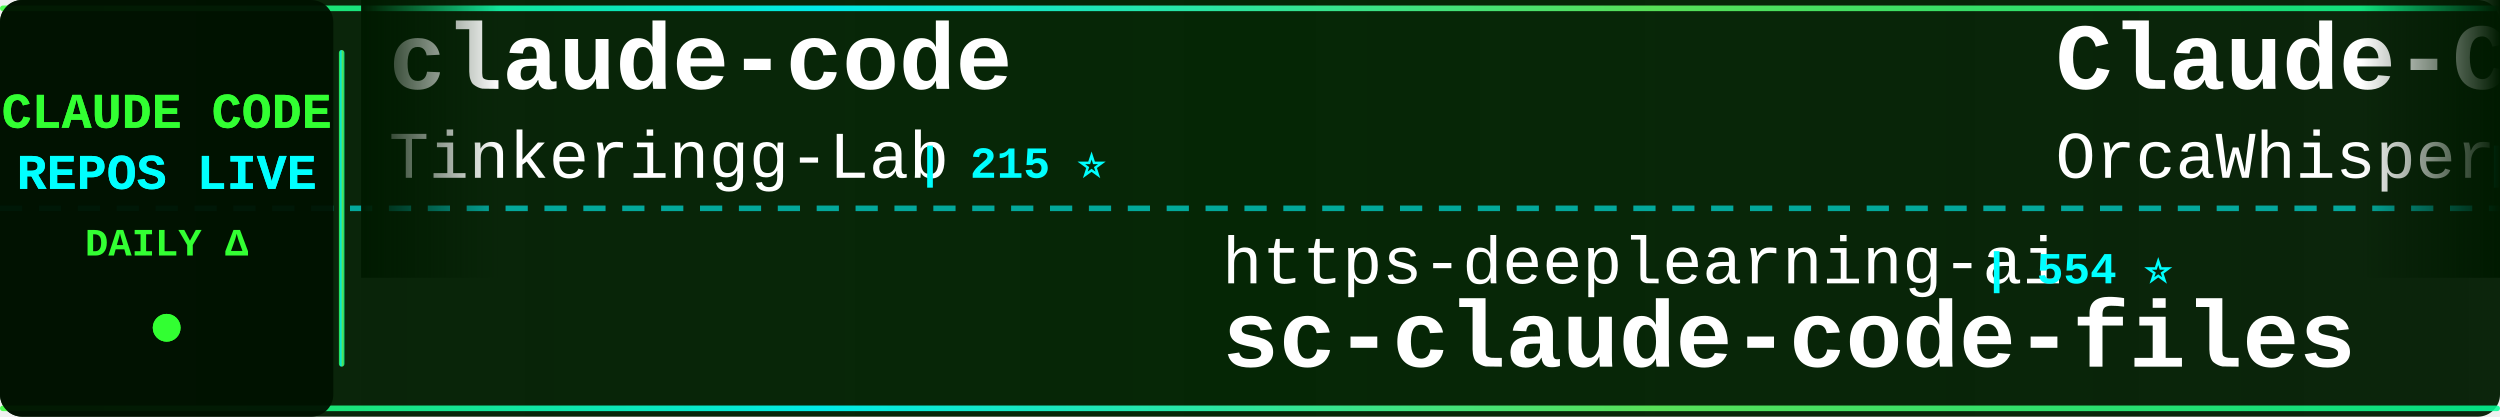
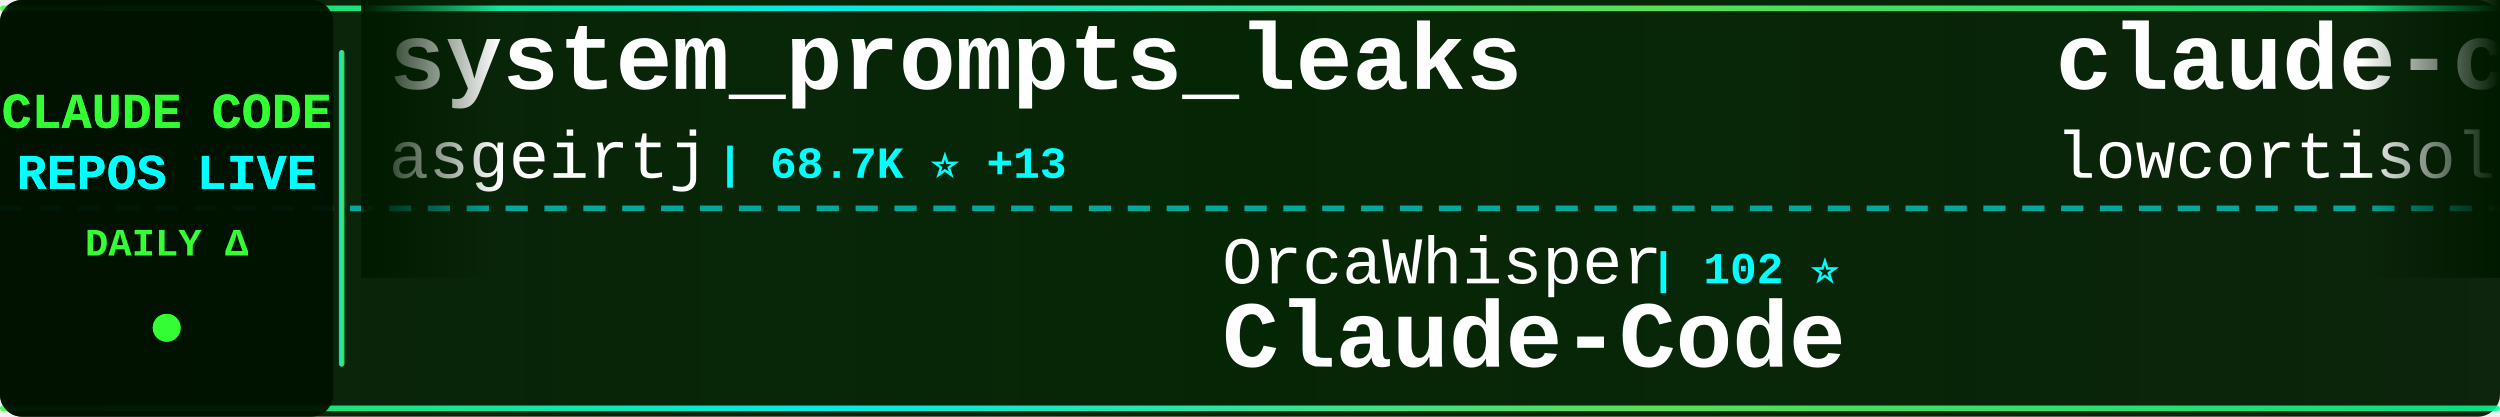
<svg xmlns="http://www.w3.org/2000/svg" width="900" height="150">
  <defs>
    <linearGradient id="tickerBg" x1="0%" y1="0%" x2="100%" y2="0%">
      <stop offset="0%" style="stop-color:#001a00;stop-opacity:0.95" />
      <stop offset="50%" style="stop-color:#002200;stop-opacity:0.98" />
      <stop offset="100%" style="stop-color:#001a00;stop-opacity:0.95" />
    </linearGradient>
    <linearGradient id="borderGrad" x1="0%" y1="0%" x2="100%" y2="0%">
      <stop offset="0%" style="stop-color:#33ff33;stop-opacity:0.85">
        <animate attributeName="stop-opacity" values="0.85;1;0.85" dur="2s" repeatCount="indefinite" />
      </stop>
      <stop offset="33%" style="stop-color:#00ffff;stop-opacity:0.9">
        <animate attributeName="stop-opacity" values="0.9;1;0.9" dur="2.2s" repeatCount="indefinite" />
      </stop>
      <stop offset="66%" style="stop-color:#66ff66;stop-opacity:0.85">
        <animate attributeName="stop-opacity" values="0.85;1;0.85" dur="1.8s" repeatCount="indefinite" />
      </stop>
      <stop offset="100%" style="stop-color:#00ff99;stop-opacity:0.85">
        <animate attributeName="stop-opacity" values="0.85;1;0.85" dur="2s" repeatCount="indefinite" />
      </stop>
    </linearGradient>
    <filter id="textGlow">
      <feGaussianBlur stdDeviation="0.1" result="coloredBlur" />
      <feMerge>
        <feMergeNode in="coloredBlur" />
        <feMergeNode in="SourceGraphic" />
      </feMerge>
    </filter>
    <filter id="metricGlow">
      <feGaussianBlur stdDeviation="0.2" result="coloredBlur" />
      <feMerge>
        <feMergeNode in="coloredBlur" />
        <feMergeNode in="SourceGraphic" />
      </feMerge>
    </filter>
    <linearGradient id="leftFade" x1="0%" y1="0%" x2="100%" y2="0%">
      <stop offset="0%" style="stop-color:#001a00;stop-opacity:1" />
      <stop offset="100%" style="stop-color:#001a00;stop-opacity:0" />
    </linearGradient>
    <linearGradient id="rightFade" x1="0%" y1="0%" x2="100%" y2="0%">
      <stop offset="0%" style="stop-color:#001a00;stop-opacity:0" />
      <stop offset="100%" style="stop-color:#001a00;stop-opacity:1" />
    </linearGradient>
  </defs>
  <rect width="900" height="150" fill="url(#tickerBg)" rx="8" />
  <rect x="0" y="2" width="900" height="2" fill="url(#borderGrad)" rx="1" />
  <rect x="0" y="146" width="900" height="2" fill="url(#borderGrad)" rx="1" />
  <line x1="0" y1="75" x2="900" y2="75" stroke="#00ffff" stroke-width="2" stroke-dasharray="8 6" opacity="0.6" />
  <rect x="0" y="0" width="120" height="150" fill="#001100" opacity="0.95" rx="8" />
  <text x="60" y="46" font-family="'Courier New', monospace" font-size="18" font-weight="bold" fill="#33ff33" text-anchor="middle" filter="url(#textGlow)">
    CLAUDE CODE
  </text>
  <text x="60" y="68" font-family="'Courier New', monospace" font-size="18" font-weight="bold" fill="#00ffff" text-anchor="middle" filter="url(#textGlow)">
    REPOS LIVE
  </text>
  <text x="60" y="92" font-family="'Courier New', monospace" font-size="14" font-weight="bold" fill="#33ff33" text-anchor="middle">
    DAILY Δ
  </text>
  <circle cx="60" cy="118" r="5" fill="#33ff33" filter="url(#metricGlow)">
    <animate attributeName="r" values="4;6;4" dur="1.5s" repeatCount="indefinite" />
    <animate attributeName="opacity" values="0.6;1;0.6" dur="1.5s" repeatCount="indefinite" />
  </circle>
  <rect x="122" y="18" width="2" height="114" fill="url(#borderGrad)" rx="1" />
  <clipPath id="tickerClip">
    <rect x="130" y="0" width="770" height="150" />
  </clipPath>
  <g clip-path="url(#tickerClip)">
    <g id="tickerItems">
      <animateTransform attributeName="transform" attributeType="XML" type="translate" from="0 0" to="-3000 0" dur="54s" repeatCount="indefinite" />
      <g transform="translate(0, 0)">
-         <text x="140" y="32" font-family="'Courier New', monospace" font-size="34" font-weight="bold" fill="#ffffff">claude-code</text>
-         <text x="140" y="64" font-family="'Courier New', monospace" font-size="24" font-weight="normal" fill="#ffffff" opacity="1.0">Tinkeringg-Lab</text>
-         <text x="330" y="64" font-family="'Courier New', monospace" font-size="16" font-weight="bold" fill="#00ffff"> | 215 ⭐</text>
+         <text x="140" y="32" font-family="'Courier New', monospace" font-size="34" font-weight="bold" fill="#ffffff">system_prompts_leaks</text>
+         <text x="140" y="64" font-family="'Courier New', monospace" font-size="24" font-weight="normal" fill="#ffffff" opacity="1.0">asgeirtj</text>
+         <text x="258" y="64" font-family="'Courier New', monospace" font-size="16" font-weight="bold" fill="#00ffff"> | 68.7K ⭐ +13</text>
      </g>
      <g transform="translate(300, 0)">
-         <text x="140" y="102" font-family="'Courier New', monospace" font-size="24" font-weight="normal" fill="#ffffff" opacity="1.0">https-deeplearning-ai</text>
-         <text x="414" y="102" font-family="'Courier New', monospace" font-size="16" font-weight="bold" fill="#00ffff"> | 554 ⭐</text>
-         <text x="140" y="132" font-family="'Courier New', monospace" font-size="34" font-weight="bold" fill="#ffffff">sc-claude-code-files</text>
+         <text x="140" y="102" font-family="'Courier New', monospace" font-size="24" font-weight="normal" fill="#ffffff" opacity="1.0">OrcaWhisper</text>
+         <text x="294" y="102" font-family="'Courier New', monospace" font-size="16" font-weight="bold" fill="#00ffff"> | 102 ⭐</text>
+         <text x="140" y="132" font-family="'Courier New', monospace" font-size="34" font-weight="bold" fill="#ffffff">Claude-Code</text>
      </g>
      <g transform="translate(600, 0)">
-         <text x="140" y="32" font-family="'Courier New', monospace" font-size="34" font-weight="bold" fill="#ffffff">Claude-Code</text>
-         <text x="140" y="64" font-family="'Courier New', monospace" font-size="24" font-weight="normal" fill="#ffffff" opacity="1.0">OrcaWhisper</text>
-         <text x="294" y="64" font-family="'Courier New', monospace" font-size="16" font-weight="bold" fill="#00ffff"> | 102 ⭐</text>
+         <text x="140" y="32" font-family="'Courier New', monospace" font-size="34" font-weight="bold" fill="#ffffff">claude-code</text>
+         <text x="140" y="64" font-family="'Courier New', monospace" font-size="24" font-weight="normal" fill="#ffffff" opacity="1.0">lowcortisolprogrammer</text>
+         <text x="414" y="64" font-family="'Courier New', monospace" font-size="16" font-weight="bold" fill="#00ffff"> | 171 ⭐</text>
      </g>
      <g transform="translate(900, 0)">
-         <text x="140" y="102" font-family="'Courier New', monospace" font-size="24" font-weight="normal" fill="#ffffff" opacity="1.0">feiskyer</text>
-         <text x="258" y="102" font-family="'Courier New', monospace" font-size="16" font-weight="bold" fill="#00ffff"> | 1.7K ⭐ +1</text>
-         <text x="140" y="132" font-family="'Courier New', monospace" font-size="34" font-weight="bold" fill="#ffffff">claude-code-settings</text>
+         <text x="140" y="102" font-family="'Courier New', monospace" font-size="24" font-weight="normal" fill="#ffffff" opacity="1.0">edmund-io</text>
+         <text x="270" y="102" font-family="'Courier New', monospace" font-size="16" font-weight="bold" fill="#00ffff"> | 1.5K ⭐</text>
+         <text x="140" y="132" font-family="'Courier New', monospace" font-size="34" font-weight="bold" fill="#ffffff">edmunds-claude-code</text>
      </g>
      <g transform="translate(1200, 0)">
-         <text x="140" y="32" font-family="'Courier New', monospace" font-size="34" font-weight="bold" fill="#ffffff">claude-code-local</text>
-         <text x="140" y="64" font-family="'Courier New', monospace" font-size="24" font-weight="normal" fill="#ffffff" opacity="1.0">nicedreamzapp</text>
-         <text x="318" y="64" font-family="'Courier New', monospace" font-size="16" font-weight="bold" fill="#00ffff"> | 3.3K ⭐ +2</text>
+         <text x="140" y="32" font-family="'Courier New', monospace" font-size="34" font-weight="bold" fill="#ffffff">Claude-Code</text>
+         <text x="140" y="64" font-family="'Courier New', monospace" font-size="24" font-weight="normal" fill="#ffffff" opacity="1.0">KPR111</text>
+         <text x="234" y="64" font-family="'Courier New', monospace" font-size="16" font-weight="bold" fill="#00ffff"> | 18 ⭐</text>
      </g>
      <g transform="translate(1500, 0)">
-         <text x="140" y="102" font-family="'Courier New', monospace" font-size="24" font-weight="normal" fill="#ffffff" opacity="1.0">freestylefly</text>
-         <text x="306" y="102" font-family="'Courier New', monospace" font-size="16" font-weight="bold" fill="#00ffff"> | 130 ⭐</text>
-         <text x="140" y="132" font-family="'Courier New', monospace" font-size="34" font-weight="bold" fill="#ffffff">claude-code</text>
+         <text x="140" y="102" font-family="'Courier New', monospace" font-size="24" font-weight="normal" fill="#ffffff" opacity="1.0">darcyegb</text>
+         <text x="258" y="102" font-family="'Courier New', monospace" font-size="16" font-weight="bold" fill="#00ffff"> | 770 ⭐</text>
+         <text x="140" y="132" font-family="'Courier New', monospace" font-size="34" font-weight="bold" fill="#ffffff">ClaudeCodeAgents</text>
      </g>
      <g transform="translate(1800, 0)">
-         <text x="140" y="32" font-family="'Courier New', monospace" font-size="34" font-weight="bold" fill="#ffffff">claude-code</text>
-         <text x="140" y="64" font-family="'Courier New', monospace" font-size="24" font-weight="normal" fill="#ffffff" opacity="1.0">codeaashu</text>
-         <text x="270" y="64" font-family="'Courier New', monospace" font-size="16" font-weight="bold" fill="#00ffff"> | 3.4K ⭐ +1</text>
+         <text x="140" y="32" font-family="'Courier New', monospace" font-size="34" font-weight="bold" fill="#ffffff">claude-code-settings</text>
+         <text x="140" y="64" font-family="'Courier New', monospace" font-size="24" font-weight="normal" fill="#ffffff" opacity="1.0">feiskyer</text>
+         <text x="258" y="64" font-family="'Courier New', monospace" font-size="16" font-weight="bold" fill="#00ffff"> | 1.7K ⭐</text>
      </g>
      <g transform="translate(2100, 0)">
-         <text x="140" y="102" font-family="'Courier New', monospace" font-size="24" font-weight="normal" fill="#ffffff" opacity="1.0">Maciek-roboblog</text>
-         <text x="342" y="102" font-family="'Courier New', monospace" font-size="16" font-weight="bold" fill="#00ffff"> | 8.7K ⭐</text>
-         <text x="140" y="132" font-family="'Courier New', monospace" font-size="34" font-weight="bold" fill="#ffffff">Claude-Code-Usage-Monito...</text>
+         <text x="140" y="102" font-family="'Courier New', monospace" font-size="24" font-weight="normal" fill="#ffffff" opacity="1.0">Windy3f3f3f3f</text>
+         <text x="318" y="102" font-family="'Courier New', monospace" font-size="16" font-weight="bold" fill="#00ffff"> | 3.7K ⭐ +1</text>
+         <text x="140" y="132" font-family="'Courier New', monospace" font-size="34" font-weight="bold" fill="#ffffff">how-claude-code-works</text>
      </g>
      <g transform="translate(2400, 0)">
-         <text x="140" y="32" font-family="'Courier New', monospace" font-size="34" font-weight="bold" fill="#ffffff">everything-claude-code</text>
-         <text x="140" y="64" font-family="'Courier New', monospace" font-size="24" font-weight="normal" fill="#ffffff" opacity="1.0">WorldFlowAI</text>
-         <text x="294" y="64" font-family="'Courier New', monospace" font-size="16" font-weight="bold" fill="#00ffff"> | 3.8K ⭐ +27</text>
+         <text x="140" y="32" font-family="'Courier New', monospace" font-size="34" font-weight="bold" fill="#ffffff">claude-code-source</text>
+         <text x="140" y="64" font-family="'Courier New', monospace" font-size="24" font-weight="normal" fill="#ffffff" opacity="1.0">JrCx7scC</text>
+         <text x="258" y="64" font-family="'Courier New', monospace" font-size="16" font-weight="bold" fill="#00ffff"> | 376 ⭐</text>
      </g>
      <g transform="translate(2700, 0)">
-         <text x="140" y="102" font-family="'Courier New', monospace" font-size="24" font-weight="normal" fill="#ffffff" opacity="1.0">digitalsamba</text>
-         <text x="306" y="102" font-family="'Courier New', monospace" font-size="16" font-weight="bold" fill="#00ffff"> | 2.2K ⭐ +5</text>
-         <text x="140" y="132" font-family="'Courier New', monospace" font-size="34" font-weight="bold" fill="#ffffff">claude-code-video-toolki...</text>
+         <text x="140" y="102" font-family="'Courier New', monospace" font-size="24" font-weight="normal" fill="#ffffff" opacity="1.0">wanshuiyin</text>
+         <text x="282" y="102" font-family="'Courier New', monospace" font-size="16" font-weight="bold" fill="#00ffff"> | 16.9K ⭐ +10</text>
+         <text x="140" y="132" font-family="'Courier New', monospace" font-size="34" font-weight="bold" fill="#ffffff">Auto-claude-code-researc...</text>
      </g>
      <g transform="translate(3000, 0)">
-         <text x="140" y="32" font-family="'Courier New', monospace" font-size="34" font-weight="bold" fill="#ffffff">claude-code</text>
-         <text x="140" y="64" font-family="'Courier New', monospace" font-size="24" font-weight="normal" fill="#ffffff" opacity="1.0">Tinkeringg-Lab</text>
-         <text x="330" y="64" font-family="'Courier New', monospace" font-size="16" font-weight="bold" fill="#00ffff"> | 215 ⭐</text>
+         <text x="140" y="32" font-family="'Courier New', monospace" font-size="34" font-weight="bold" fill="#ffffff">system_prompts_leaks</text>
+         <text x="140" y="64" font-family="'Courier New', monospace" font-size="24" font-weight="normal" fill="#ffffff" opacity="1.0">asgeirtj</text>
+         <text x="258" y="64" font-family="'Courier New', monospace" font-size="16" font-weight="bold" fill="#00ffff"> | 68.7K ⭐ +13</text>
      </g>
      <g transform="translate(3300, 0)">
-         <text x="140" y="102" font-family="'Courier New', monospace" font-size="24" font-weight="normal" fill="#ffffff" opacity="1.0">https-deeplearning-ai</text>
-         <text x="414" y="102" font-family="'Courier New', monospace" font-size="16" font-weight="bold" fill="#00ffff"> | 554 ⭐</text>
-         <text x="140" y="132" font-family="'Courier New', monospace" font-size="34" font-weight="bold" fill="#ffffff">sc-claude-code-files</text>
+         <text x="140" y="102" font-family="'Courier New', monospace" font-size="24" font-weight="normal" fill="#ffffff" opacity="1.0">OrcaWhisper</text>
+         <text x="294" y="102" font-family="'Courier New', monospace" font-size="16" font-weight="bold" fill="#00ffff"> | 102 ⭐</text>
+         <text x="140" y="132" font-family="'Courier New', monospace" font-size="34" font-weight="bold" fill="#ffffff">Claude-Code</text>
      </g>
      <g transform="translate(3600, 0)">
-         <text x="140" y="32" font-family="'Courier New', monospace" font-size="34" font-weight="bold" fill="#ffffff">Claude-Code</text>
-         <text x="140" y="64" font-family="'Courier New', monospace" font-size="24" font-weight="normal" fill="#ffffff" opacity="1.0">OrcaWhisper</text>
-         <text x="294" y="64" font-family="'Courier New', monospace" font-size="16" font-weight="bold" fill="#00ffff"> | 102 ⭐</text>
+         <text x="140" y="32" font-family="'Courier New', monospace" font-size="34" font-weight="bold" fill="#ffffff">claude-code</text>
+         <text x="140" y="64" font-family="'Courier New', monospace" font-size="24" font-weight="normal" fill="#ffffff" opacity="1.0">lowcortisolprogrammer</text>
+         <text x="414" y="64" font-family="'Courier New', monospace" font-size="16" font-weight="bold" fill="#00ffff"> | 171 ⭐</text>
      </g>
      <g transform="translate(3900, 0)">
-         <text x="140" y="102" font-family="'Courier New', monospace" font-size="24" font-weight="normal" fill="#ffffff" opacity="1.0">feiskyer</text>
-         <text x="258" y="102" font-family="'Courier New', monospace" font-size="16" font-weight="bold" fill="#00ffff"> | 1.7K ⭐ +1</text>
-         <text x="140" y="132" font-family="'Courier New', monospace" font-size="34" font-weight="bold" fill="#ffffff">claude-code-settings</text>
+         <text x="140" y="102" font-family="'Courier New', monospace" font-size="24" font-weight="normal" fill="#ffffff" opacity="1.0">edmund-io</text>
+         <text x="270" y="102" font-family="'Courier New', monospace" font-size="16" font-weight="bold" fill="#00ffff"> | 1.5K ⭐</text>
+         <text x="140" y="132" font-family="'Courier New', monospace" font-size="34" font-weight="bold" fill="#ffffff">edmunds-claude-code</text>
      </g>
    </g>
  </g>
  <rect x="130" y="0" width="50" height="100" fill="url(#leftFade)" />
  <rect x="850" y="0" width="50" height="100" fill="url(#rightFade)" />
</svg>
